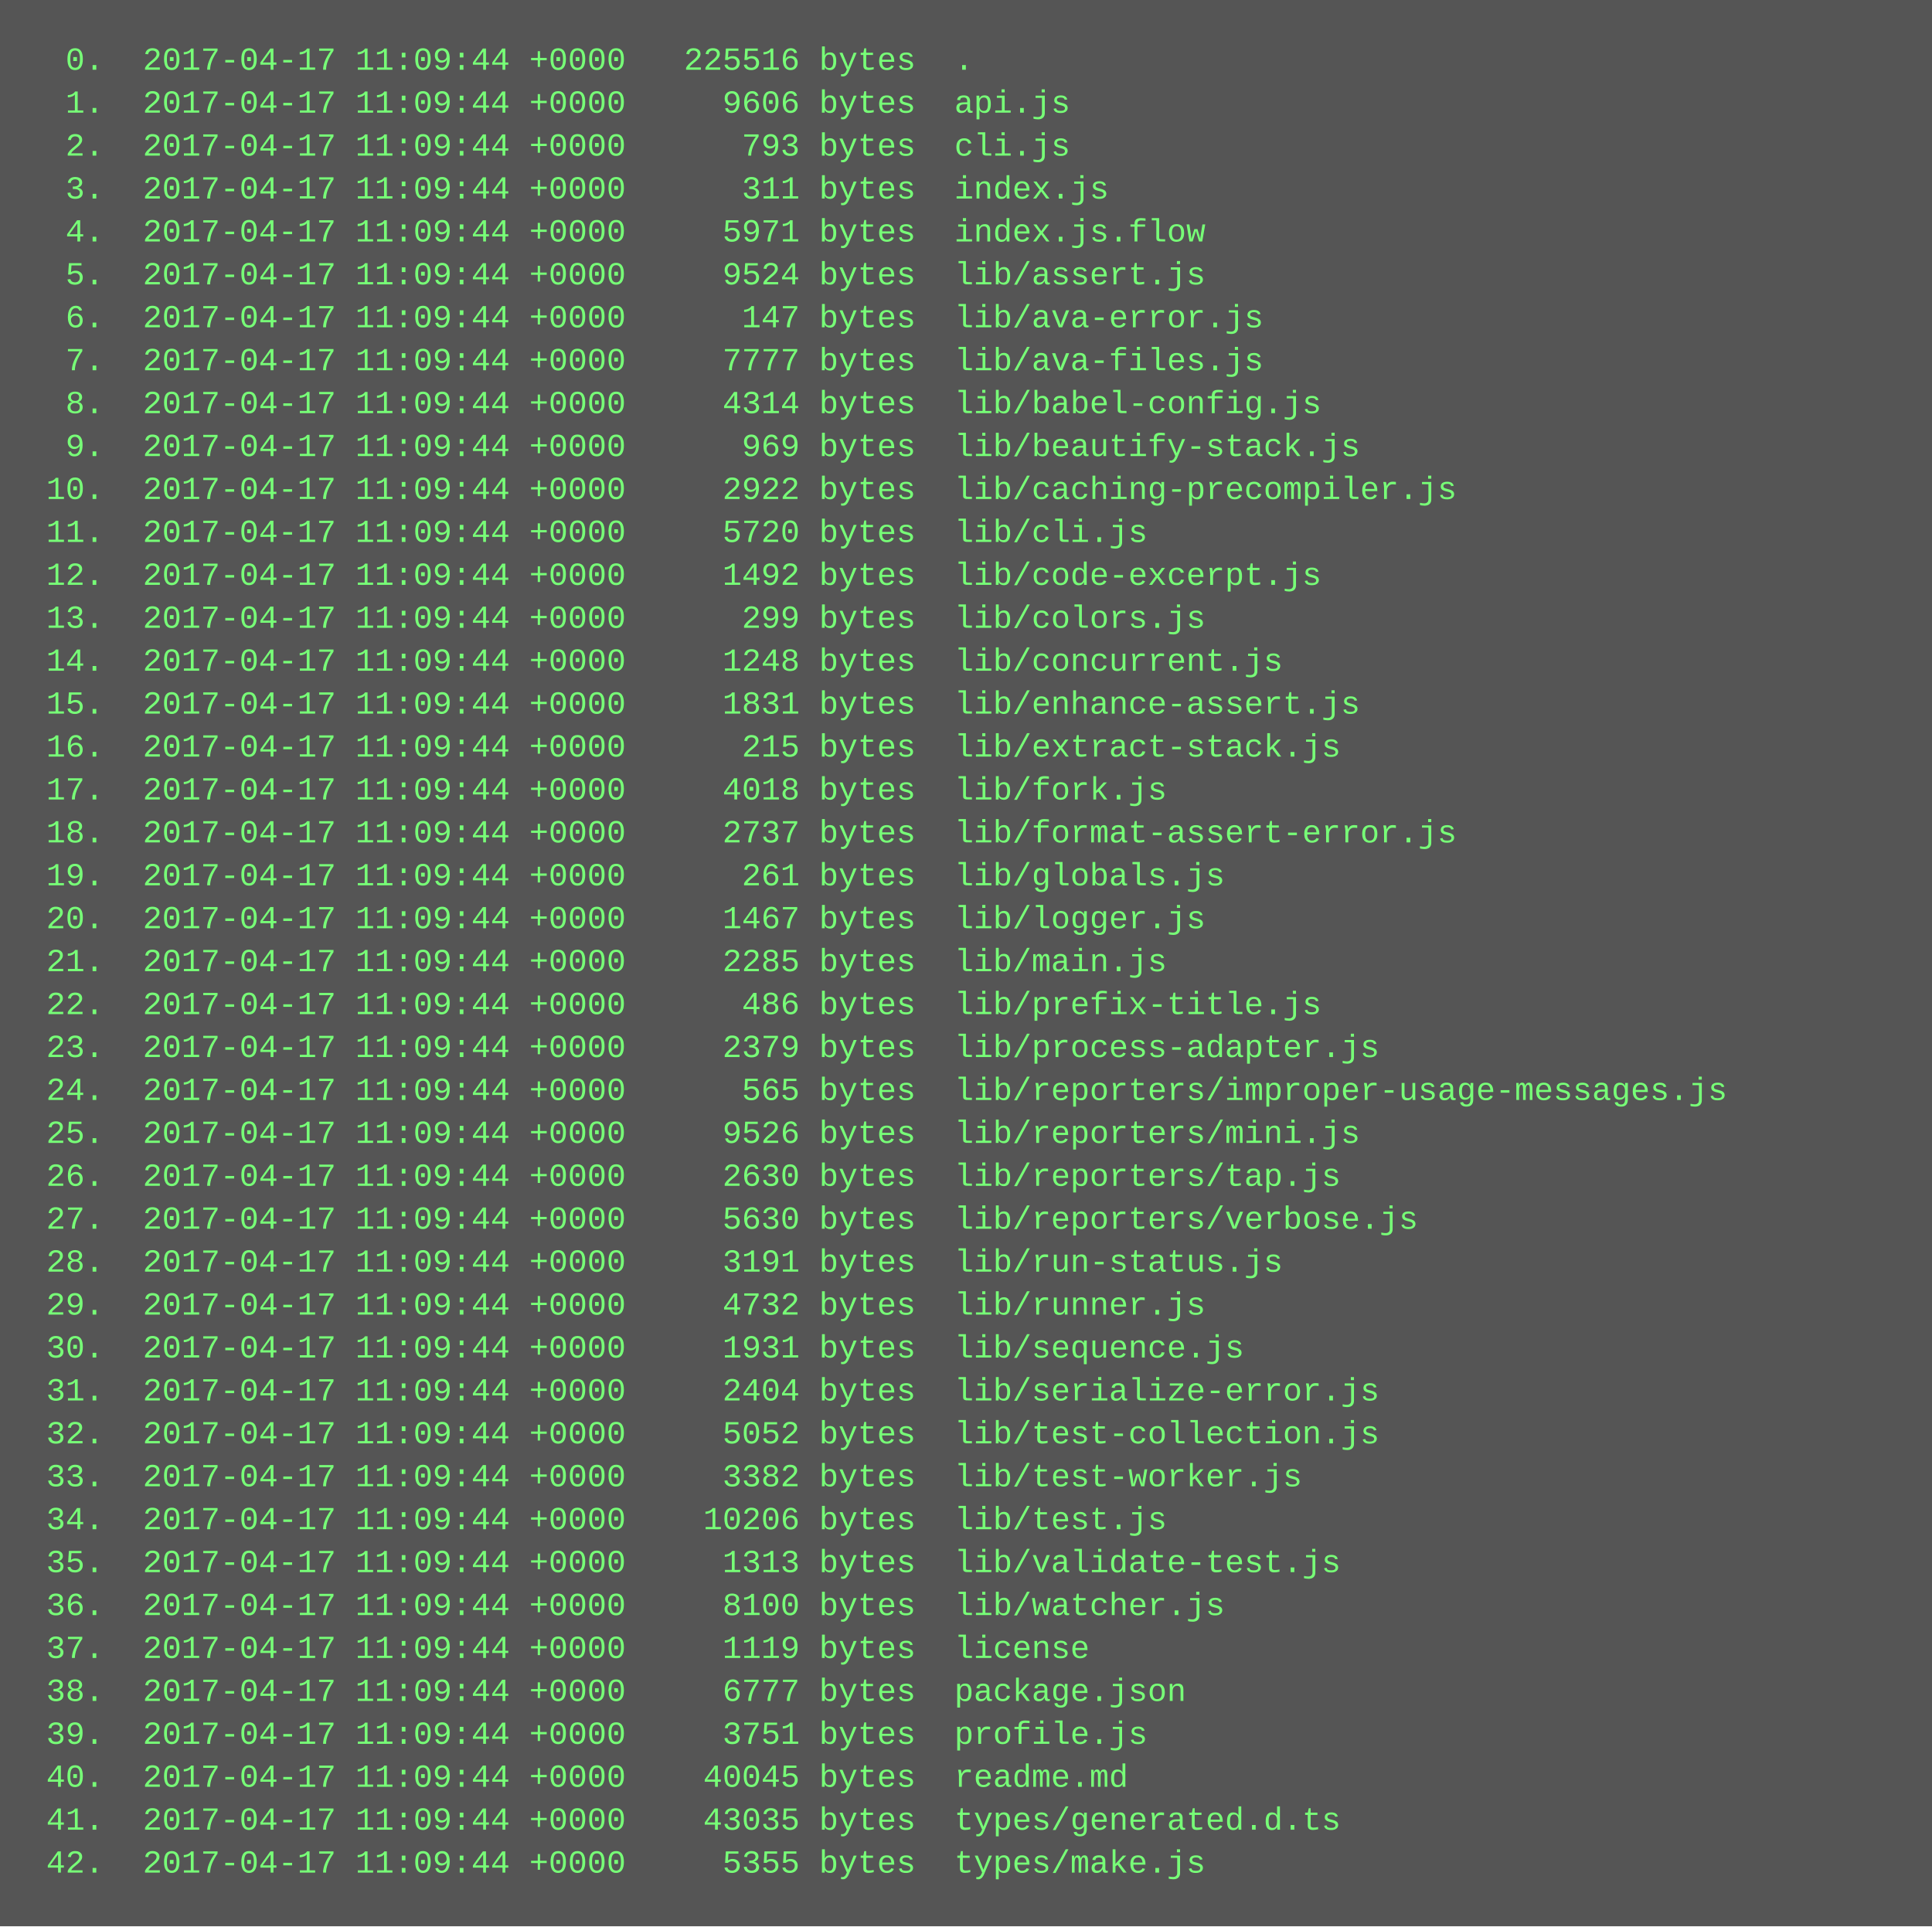
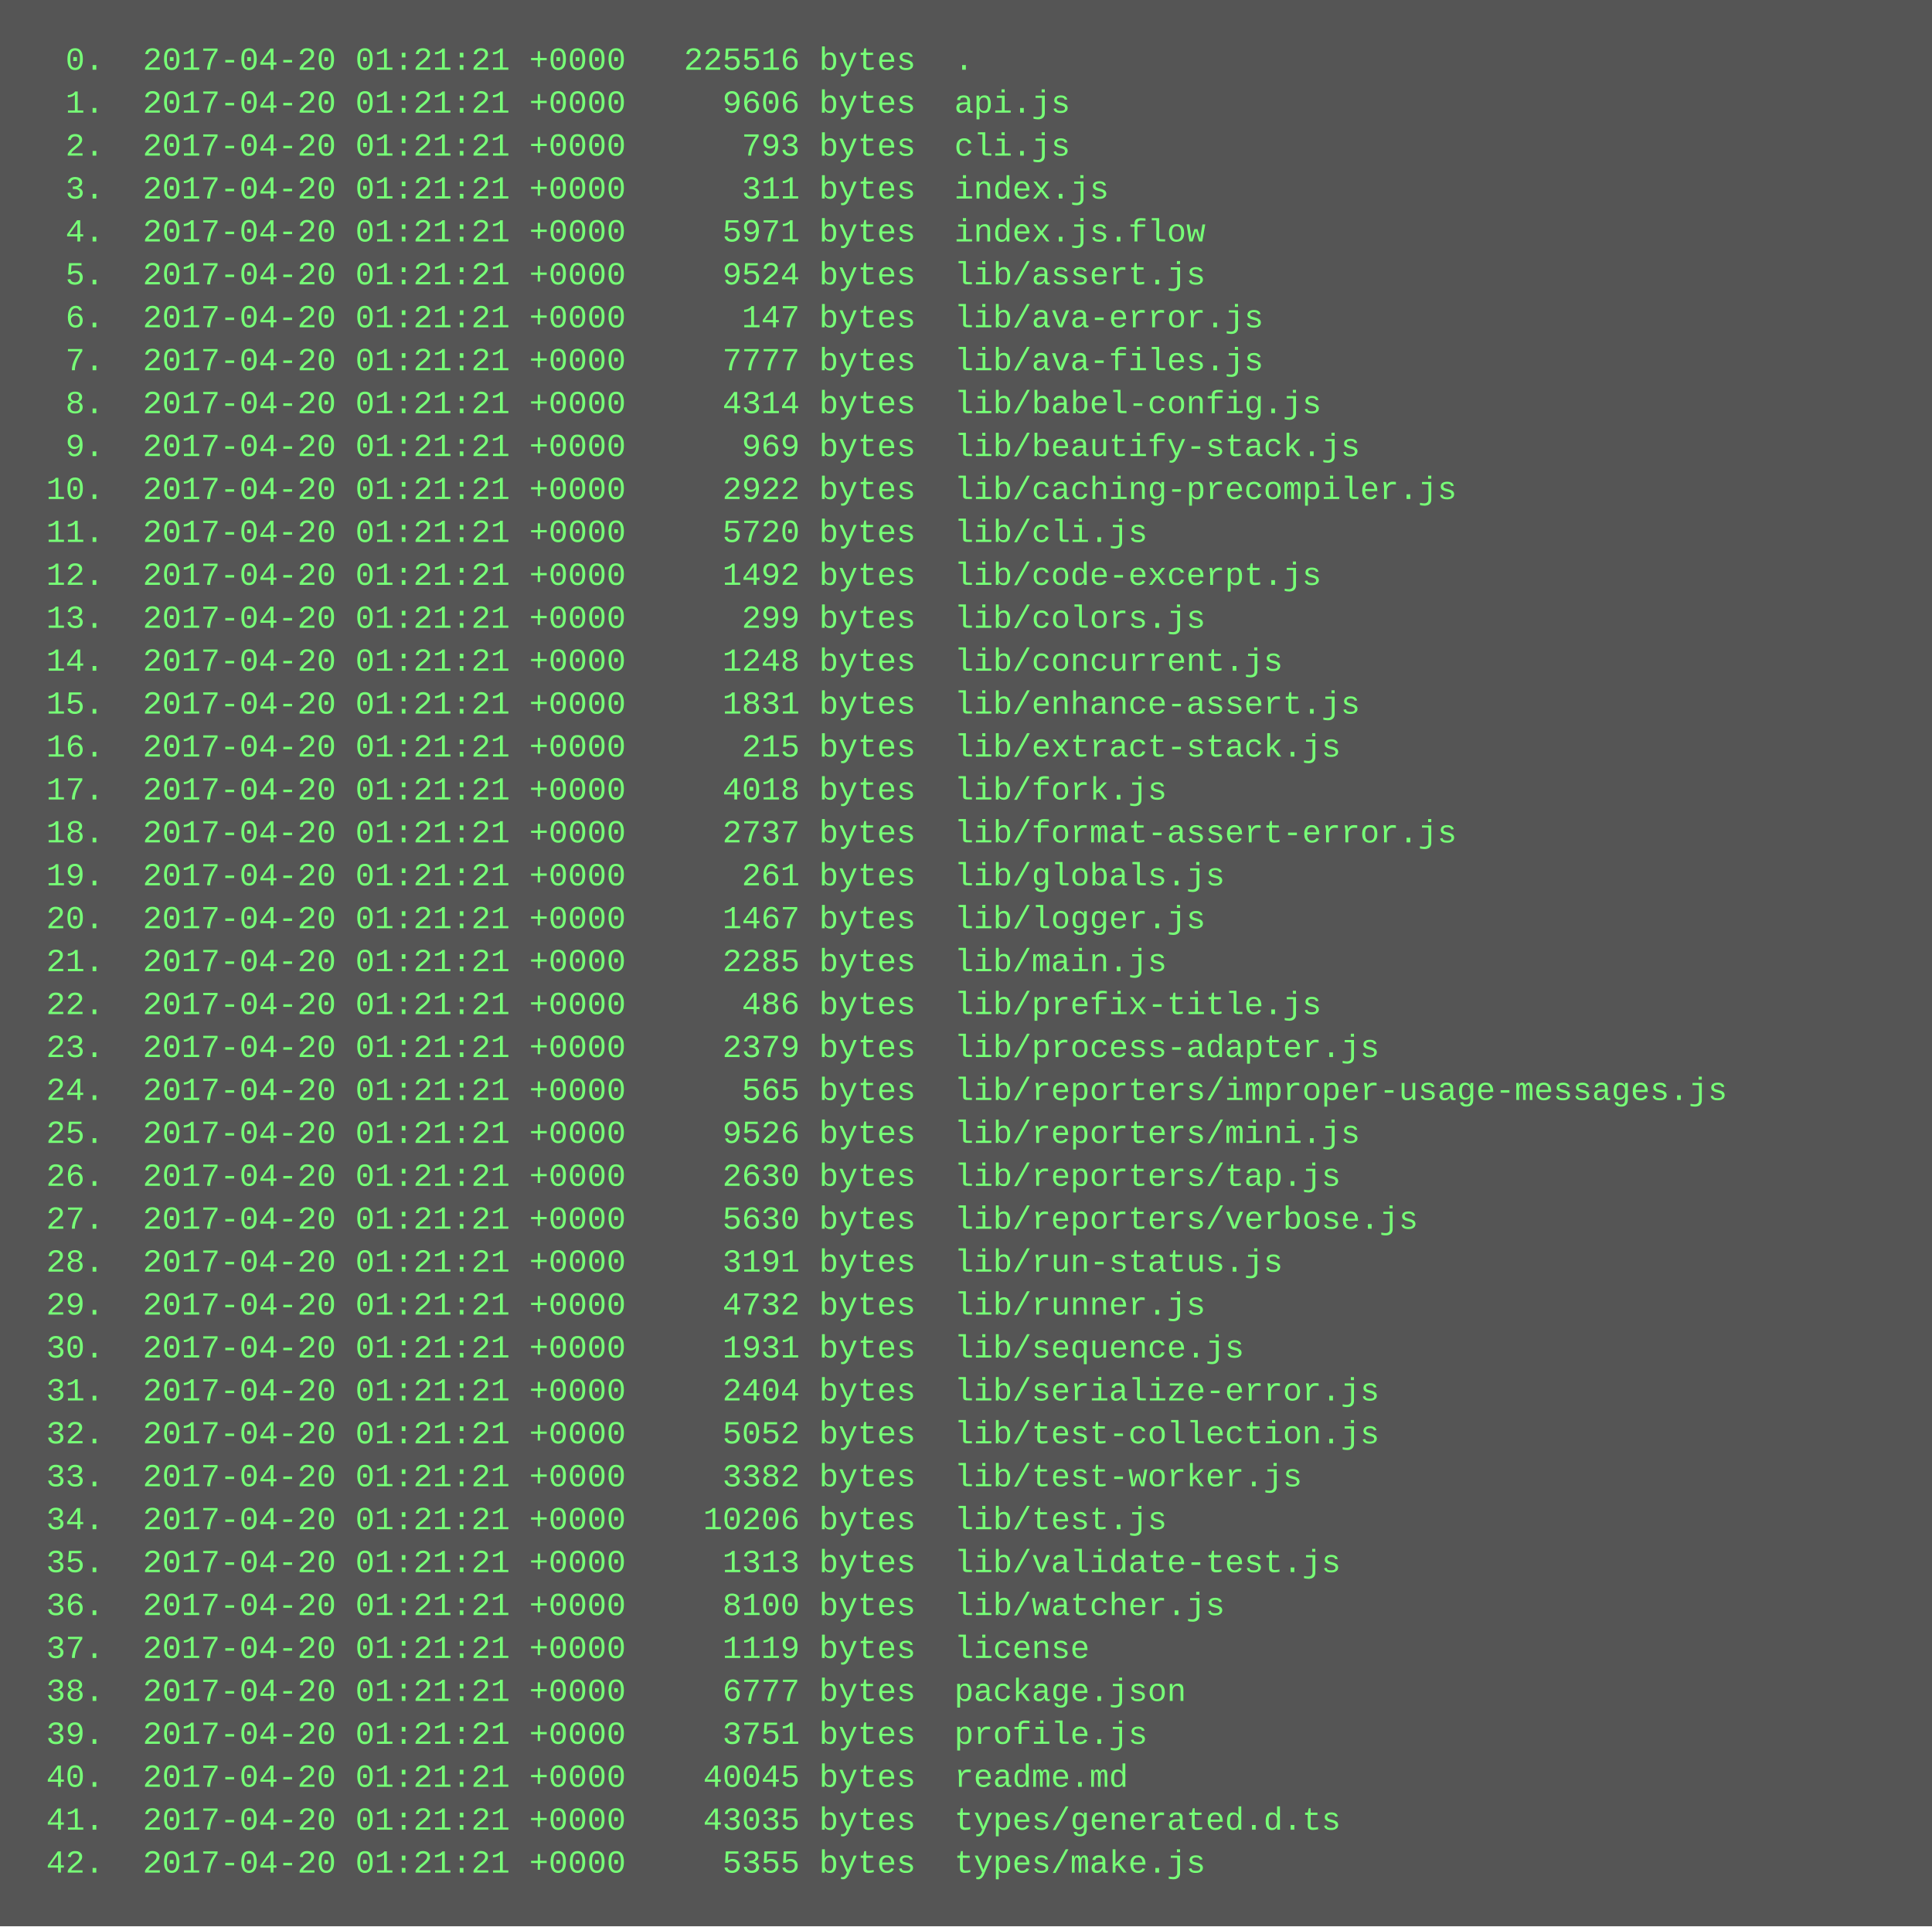
<svg xmlns="http://www.w3.org/2000/svg" height="718" width="720">
  <rect height="718" fill="#555" width="720" />
  <text fill="#7f7" font-family="Courier New" font-size="12" xml:space="preserve">
-     <tspan x="10" y="26">  0.  2017-04-17 11:09:44 +0000   225516 bytes  .</tspan>
-     <tspan x="10" y="42">  1.  2017-04-17 11:09:44 +0000     9606 bytes  api.js</tspan>
-     <tspan x="10" y="58">  2.  2017-04-17 11:09:44 +0000      793 bytes  cli.js</tspan>
-     <tspan x="10" y="74">  3.  2017-04-17 11:09:44 +0000      311 bytes  index.js</tspan>
-     <tspan x="10" y="90">  4.  2017-04-17 11:09:44 +0000     5971 bytes  index.js.flow</tspan>
-     <tspan x="10" y="106">  5.  2017-04-17 11:09:44 +0000     9524 bytes  lib/assert.js</tspan>
-     <tspan x="10" y="122">  6.  2017-04-17 11:09:44 +0000      147 bytes  lib/ava-error.js</tspan>
-     <tspan x="10" y="138">  7.  2017-04-17 11:09:44 +0000     7777 bytes  lib/ava-files.js</tspan>
-     <tspan x="10" y="154">  8.  2017-04-17 11:09:44 +0000     4314 bytes  lib/babel-config.js</tspan>
-     <tspan x="10" y="170">  9.  2017-04-17 11:09:44 +0000      969 bytes  lib/beautify-stack.js</tspan>
-     <tspan x="10" y="186"> 10.  2017-04-17 11:09:44 +0000     2922 bytes  lib/caching-precompiler.js</tspan>
-     <tspan x="10" y="202"> 11.  2017-04-17 11:09:44 +0000     5720 bytes  lib/cli.js</tspan>
-     <tspan x="10" y="218"> 12.  2017-04-17 11:09:44 +0000     1492 bytes  lib/code-excerpt.js</tspan>
-     <tspan x="10" y="234"> 13.  2017-04-17 11:09:44 +0000      299 bytes  lib/colors.js</tspan>
-     <tspan x="10" y="250"> 14.  2017-04-17 11:09:44 +0000     1248 bytes  lib/concurrent.js</tspan>
-     <tspan x="10" y="266"> 15.  2017-04-17 11:09:44 +0000     1831 bytes  lib/enhance-assert.js</tspan>
-     <tspan x="10" y="282"> 16.  2017-04-17 11:09:44 +0000      215 bytes  lib/extract-stack.js</tspan>
-     <tspan x="10" y="298"> 17.  2017-04-17 11:09:44 +0000     4018 bytes  lib/fork.js</tspan>
-     <tspan x="10" y="314"> 18.  2017-04-17 11:09:44 +0000     2737 bytes  lib/format-assert-error.js</tspan>
-     <tspan x="10" y="330"> 19.  2017-04-17 11:09:44 +0000      261 bytes  lib/globals.js</tspan>
-     <tspan x="10" y="346"> 20.  2017-04-17 11:09:44 +0000     1467 bytes  lib/logger.js</tspan>
-     <tspan x="10" y="362"> 21.  2017-04-17 11:09:44 +0000     2285 bytes  lib/main.js</tspan>
-     <tspan x="10" y="378"> 22.  2017-04-17 11:09:44 +0000      486 bytes  lib/prefix-title.js</tspan>
-     <tspan x="10" y="394"> 23.  2017-04-17 11:09:44 +0000     2379 bytes  lib/process-adapter.js</tspan>
-     <tspan x="10" y="410"> 24.  2017-04-17 11:09:44 +0000      565 bytes  lib/reporters/improper-usage-messages.js</tspan>
-     <tspan x="10" y="426"> 25.  2017-04-17 11:09:44 +0000     9526 bytes  lib/reporters/mini.js</tspan>
-     <tspan x="10" y="442"> 26.  2017-04-17 11:09:44 +0000     2630 bytes  lib/reporters/tap.js</tspan>
-     <tspan x="10" y="458"> 27.  2017-04-17 11:09:44 +0000     5630 bytes  lib/reporters/verbose.js</tspan>
-     <tspan x="10" y="474"> 28.  2017-04-17 11:09:44 +0000     3191 bytes  lib/run-status.js</tspan>
-     <tspan x="10" y="490"> 29.  2017-04-17 11:09:44 +0000     4732 bytes  lib/runner.js</tspan>
-     <tspan x="10" y="506"> 30.  2017-04-17 11:09:44 +0000     1931 bytes  lib/sequence.js</tspan>
-     <tspan x="10" y="522"> 31.  2017-04-17 11:09:44 +0000     2404 bytes  lib/serialize-error.js</tspan>
-     <tspan x="10" y="538"> 32.  2017-04-17 11:09:44 +0000     5052 bytes  lib/test-collection.js</tspan>
-     <tspan x="10" y="554"> 33.  2017-04-17 11:09:44 +0000     3382 bytes  lib/test-worker.js</tspan>
-     <tspan x="10" y="570"> 34.  2017-04-17 11:09:44 +0000    10206 bytes  lib/test.js</tspan>
-     <tspan x="10" y="586"> 35.  2017-04-17 11:09:44 +0000     1313 bytes  lib/validate-test.js</tspan>
-     <tspan x="10" y="602"> 36.  2017-04-17 11:09:44 +0000     8100 bytes  lib/watcher.js</tspan>
-     <tspan x="10" y="618"> 37.  2017-04-17 11:09:44 +0000     1119 bytes  license</tspan>
-     <tspan x="10" y="634"> 38.  2017-04-17 11:09:44 +0000     6777 bytes  package.json</tspan>
-     <tspan x="10" y="650"> 39.  2017-04-17 11:09:44 +0000     3751 bytes  profile.js</tspan>
-     <tspan x="10" y="666"> 40.  2017-04-17 11:09:44 +0000    40045 bytes  readme.md</tspan>
-     <tspan x="10" y="682"> 41.  2017-04-17 11:09:44 +0000    43035 bytes  types/generated.d.ts</tspan>
-     <tspan x="10" y="698"> 42.  2017-04-17 11:09:44 +0000     5355 bytes  types/make.js</tspan>
+     <tspan x="10" y="26">  0.  2017-04-20 01:21:21 +0000   225516 bytes  .</tspan>
+     <tspan x="10" y="42">  1.  2017-04-20 01:21:21 +0000     9606 bytes  api.js</tspan>
+     <tspan x="10" y="58">  2.  2017-04-20 01:21:21 +0000      793 bytes  cli.js</tspan>
+     <tspan x="10" y="74">  3.  2017-04-20 01:21:21 +0000      311 bytes  index.js</tspan>
+     <tspan x="10" y="90">  4.  2017-04-20 01:21:21 +0000     5971 bytes  index.js.flow</tspan>
+     <tspan x="10" y="106">  5.  2017-04-20 01:21:21 +0000     9524 bytes  lib/assert.js</tspan>
+     <tspan x="10" y="122">  6.  2017-04-20 01:21:21 +0000      147 bytes  lib/ava-error.js</tspan>
+     <tspan x="10" y="138">  7.  2017-04-20 01:21:21 +0000     7777 bytes  lib/ava-files.js</tspan>
+     <tspan x="10" y="154">  8.  2017-04-20 01:21:21 +0000     4314 bytes  lib/babel-config.js</tspan>
+     <tspan x="10" y="170">  9.  2017-04-20 01:21:21 +0000      969 bytes  lib/beautify-stack.js</tspan>
+     <tspan x="10" y="186"> 10.  2017-04-20 01:21:21 +0000     2922 bytes  lib/caching-precompiler.js</tspan>
+     <tspan x="10" y="202"> 11.  2017-04-20 01:21:21 +0000     5720 bytes  lib/cli.js</tspan>
+     <tspan x="10" y="218"> 12.  2017-04-20 01:21:21 +0000     1492 bytes  lib/code-excerpt.js</tspan>
+     <tspan x="10" y="234"> 13.  2017-04-20 01:21:21 +0000      299 bytes  lib/colors.js</tspan>
+     <tspan x="10" y="250"> 14.  2017-04-20 01:21:21 +0000     1248 bytes  lib/concurrent.js</tspan>
+     <tspan x="10" y="266"> 15.  2017-04-20 01:21:21 +0000     1831 bytes  lib/enhance-assert.js</tspan>
+     <tspan x="10" y="282"> 16.  2017-04-20 01:21:21 +0000      215 bytes  lib/extract-stack.js</tspan>
+     <tspan x="10" y="298"> 17.  2017-04-20 01:21:21 +0000     4018 bytes  lib/fork.js</tspan>
+     <tspan x="10" y="314"> 18.  2017-04-20 01:21:21 +0000     2737 bytes  lib/format-assert-error.js</tspan>
+     <tspan x="10" y="330"> 19.  2017-04-20 01:21:21 +0000      261 bytes  lib/globals.js</tspan>
+     <tspan x="10" y="346"> 20.  2017-04-20 01:21:21 +0000     1467 bytes  lib/logger.js</tspan>
+     <tspan x="10" y="362"> 21.  2017-04-20 01:21:21 +0000     2285 bytes  lib/main.js</tspan>
+     <tspan x="10" y="378"> 22.  2017-04-20 01:21:21 +0000      486 bytes  lib/prefix-title.js</tspan>
+     <tspan x="10" y="394"> 23.  2017-04-20 01:21:21 +0000     2379 bytes  lib/process-adapter.js</tspan>
+     <tspan x="10" y="410"> 24.  2017-04-20 01:21:21 +0000      565 bytes  lib/reporters/improper-usage-messages.js</tspan>
+     <tspan x="10" y="426"> 25.  2017-04-20 01:21:21 +0000     9526 bytes  lib/reporters/mini.js</tspan>
+     <tspan x="10" y="442"> 26.  2017-04-20 01:21:21 +0000     2630 bytes  lib/reporters/tap.js</tspan>
+     <tspan x="10" y="458"> 27.  2017-04-20 01:21:21 +0000     5630 bytes  lib/reporters/verbose.js</tspan>
+     <tspan x="10" y="474"> 28.  2017-04-20 01:21:21 +0000     3191 bytes  lib/run-status.js</tspan>
+     <tspan x="10" y="490"> 29.  2017-04-20 01:21:21 +0000     4732 bytes  lib/runner.js</tspan>
+     <tspan x="10" y="506"> 30.  2017-04-20 01:21:21 +0000     1931 bytes  lib/sequence.js</tspan>
+     <tspan x="10" y="522"> 31.  2017-04-20 01:21:21 +0000     2404 bytes  lib/serialize-error.js</tspan>
+     <tspan x="10" y="538"> 32.  2017-04-20 01:21:21 +0000     5052 bytes  lib/test-collection.js</tspan>
+     <tspan x="10" y="554"> 33.  2017-04-20 01:21:21 +0000     3382 bytes  lib/test-worker.js</tspan>
+     <tspan x="10" y="570"> 34.  2017-04-20 01:21:21 +0000    10206 bytes  lib/test.js</tspan>
+     <tspan x="10" y="586"> 35.  2017-04-20 01:21:21 +0000     1313 bytes  lib/validate-test.js</tspan>
+     <tspan x="10" y="602"> 36.  2017-04-20 01:21:21 +0000     8100 bytes  lib/watcher.js</tspan>
+     <tspan x="10" y="618"> 37.  2017-04-20 01:21:21 +0000     1119 bytes  license</tspan>
+     <tspan x="10" y="634"> 38.  2017-04-20 01:21:21 +0000     6777 bytes  package.json</tspan>
+     <tspan x="10" y="650"> 39.  2017-04-20 01:21:21 +0000     3751 bytes  profile.js</tspan>
+     <tspan x="10" y="666"> 40.  2017-04-20 01:21:21 +0000    40045 bytes  readme.md</tspan>
+     <tspan x="10" y="682"> 41.  2017-04-20 01:21:21 +0000    43035 bytes  types/generated.d.ts</tspan>
+     <tspan x="10" y="698"> 42.  2017-04-20 01:21:21 +0000     5355 bytes  types/make.js</tspan>
  </text>
</svg>
